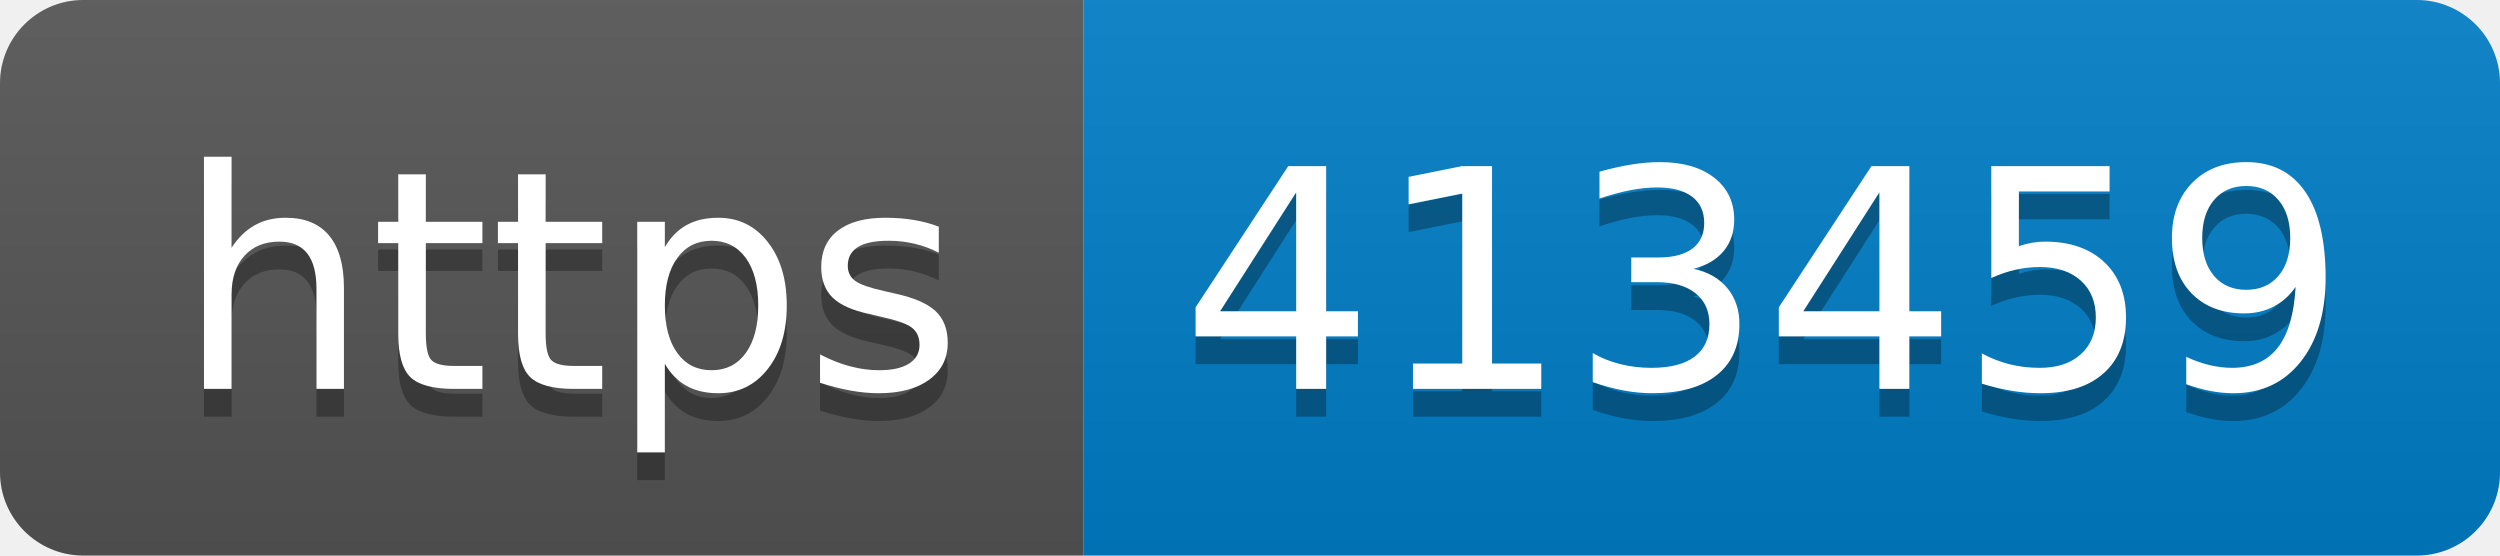
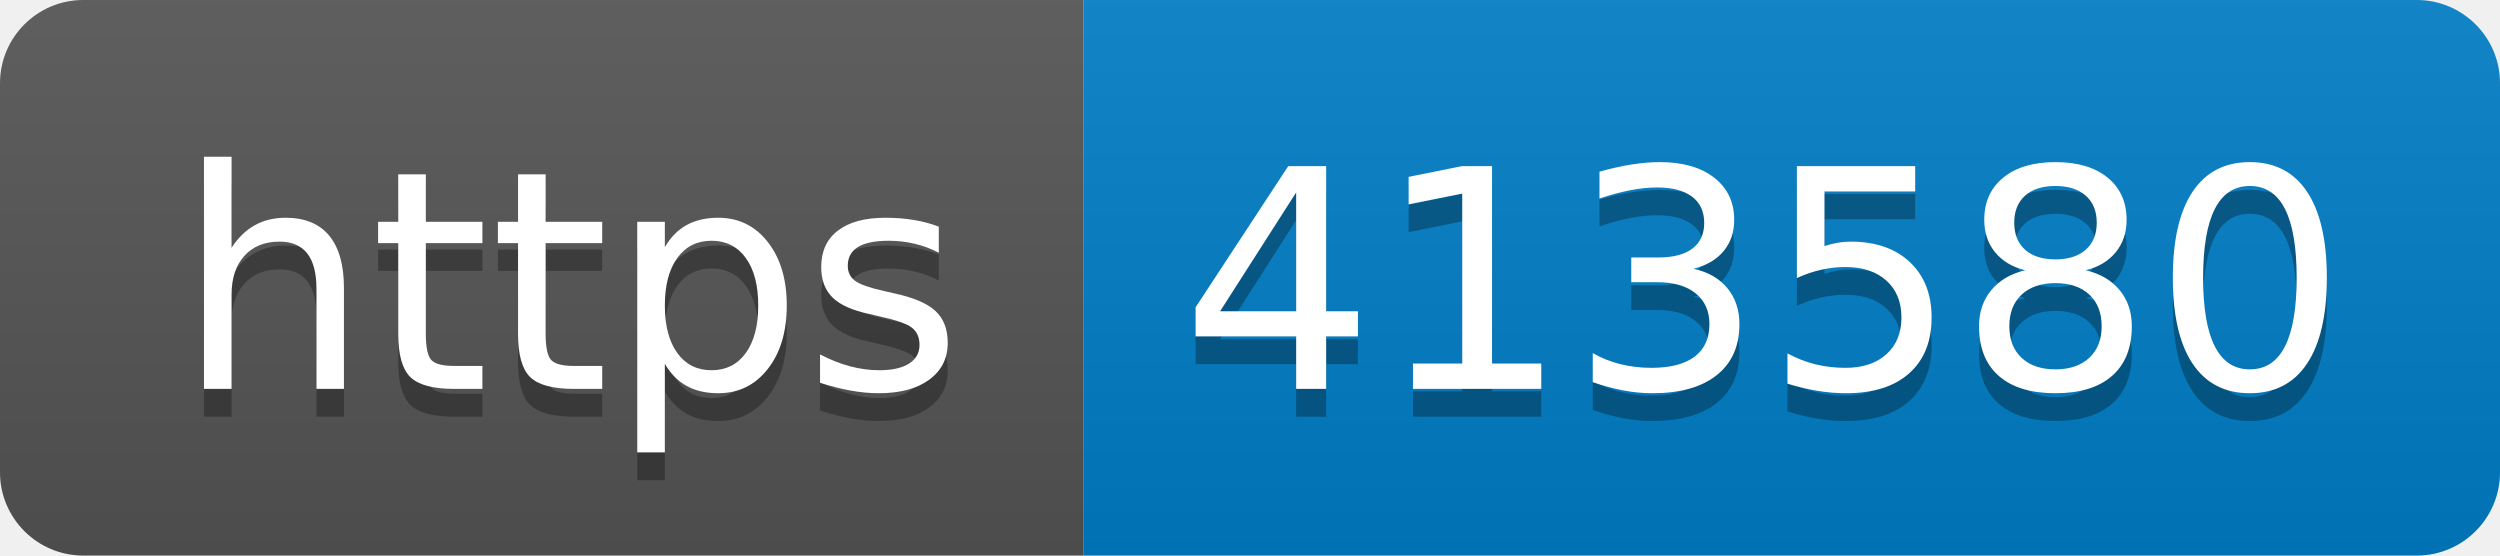
- <svg xmlns="http://www.w3.org/2000/svg" width="90" height="20" role="img" aria-label="https: 413459">
+ <svg xmlns="http://www.w3.org/2000/svg" width="90" height="20" role="img" aria-label="https: 413580">
  <linearGradient id="s" x2="0" y2="100%">
    <stop offset="0" stop-color="#bbb" stop-opacity=".1" />
    <stop offset="1" stop-opacity=".1" />
  </linearGradient>
  <clipPath id="r">
    <rect width="90" height="20" rx="3" fill="#fff" />
  </clipPath>
  <g clip-path="url(#r)">
    <rect width="39" height="20" fill="#555" />
    <rect x="39" width="51" height="20" fill="#007ec6" />
    <rect width="90" height="20" fill="url(#s)" />
  </g>
  <g fill="#fff" text-anchor="middle" font-family="Verdana,Geneva,DejaVu Sans,sans-serif" text-rendering="geometricPrecision" font-size="110">
    <text aria-hidden="true" x="205" y="150" fill="#010101" fill-opacity=".3" transform="scale(.1)" textLength="290">https</text>
    <text x="205" y="140" transform="scale(.1)" fill="#fff" textLength="290">https</text>
-     <text aria-hidden="true" x="635" y="150" fill="#010101" fill-opacity=".3" transform="scale(.1)" textLength="410">413459</text>
-     <text x="635" y="140" transform="scale(.1)" fill="#fff" textLength="410">413459</text>
+     <text aria-hidden="true" x="635" y="150" fill="#010101" fill-opacity=".3" transform="scale(.1)" textLength="410">413580</text>
+     <text x="635" y="140" transform="scale(.1)" fill="#fff" textLength="410">413580</text>
  </g>
</svg>
